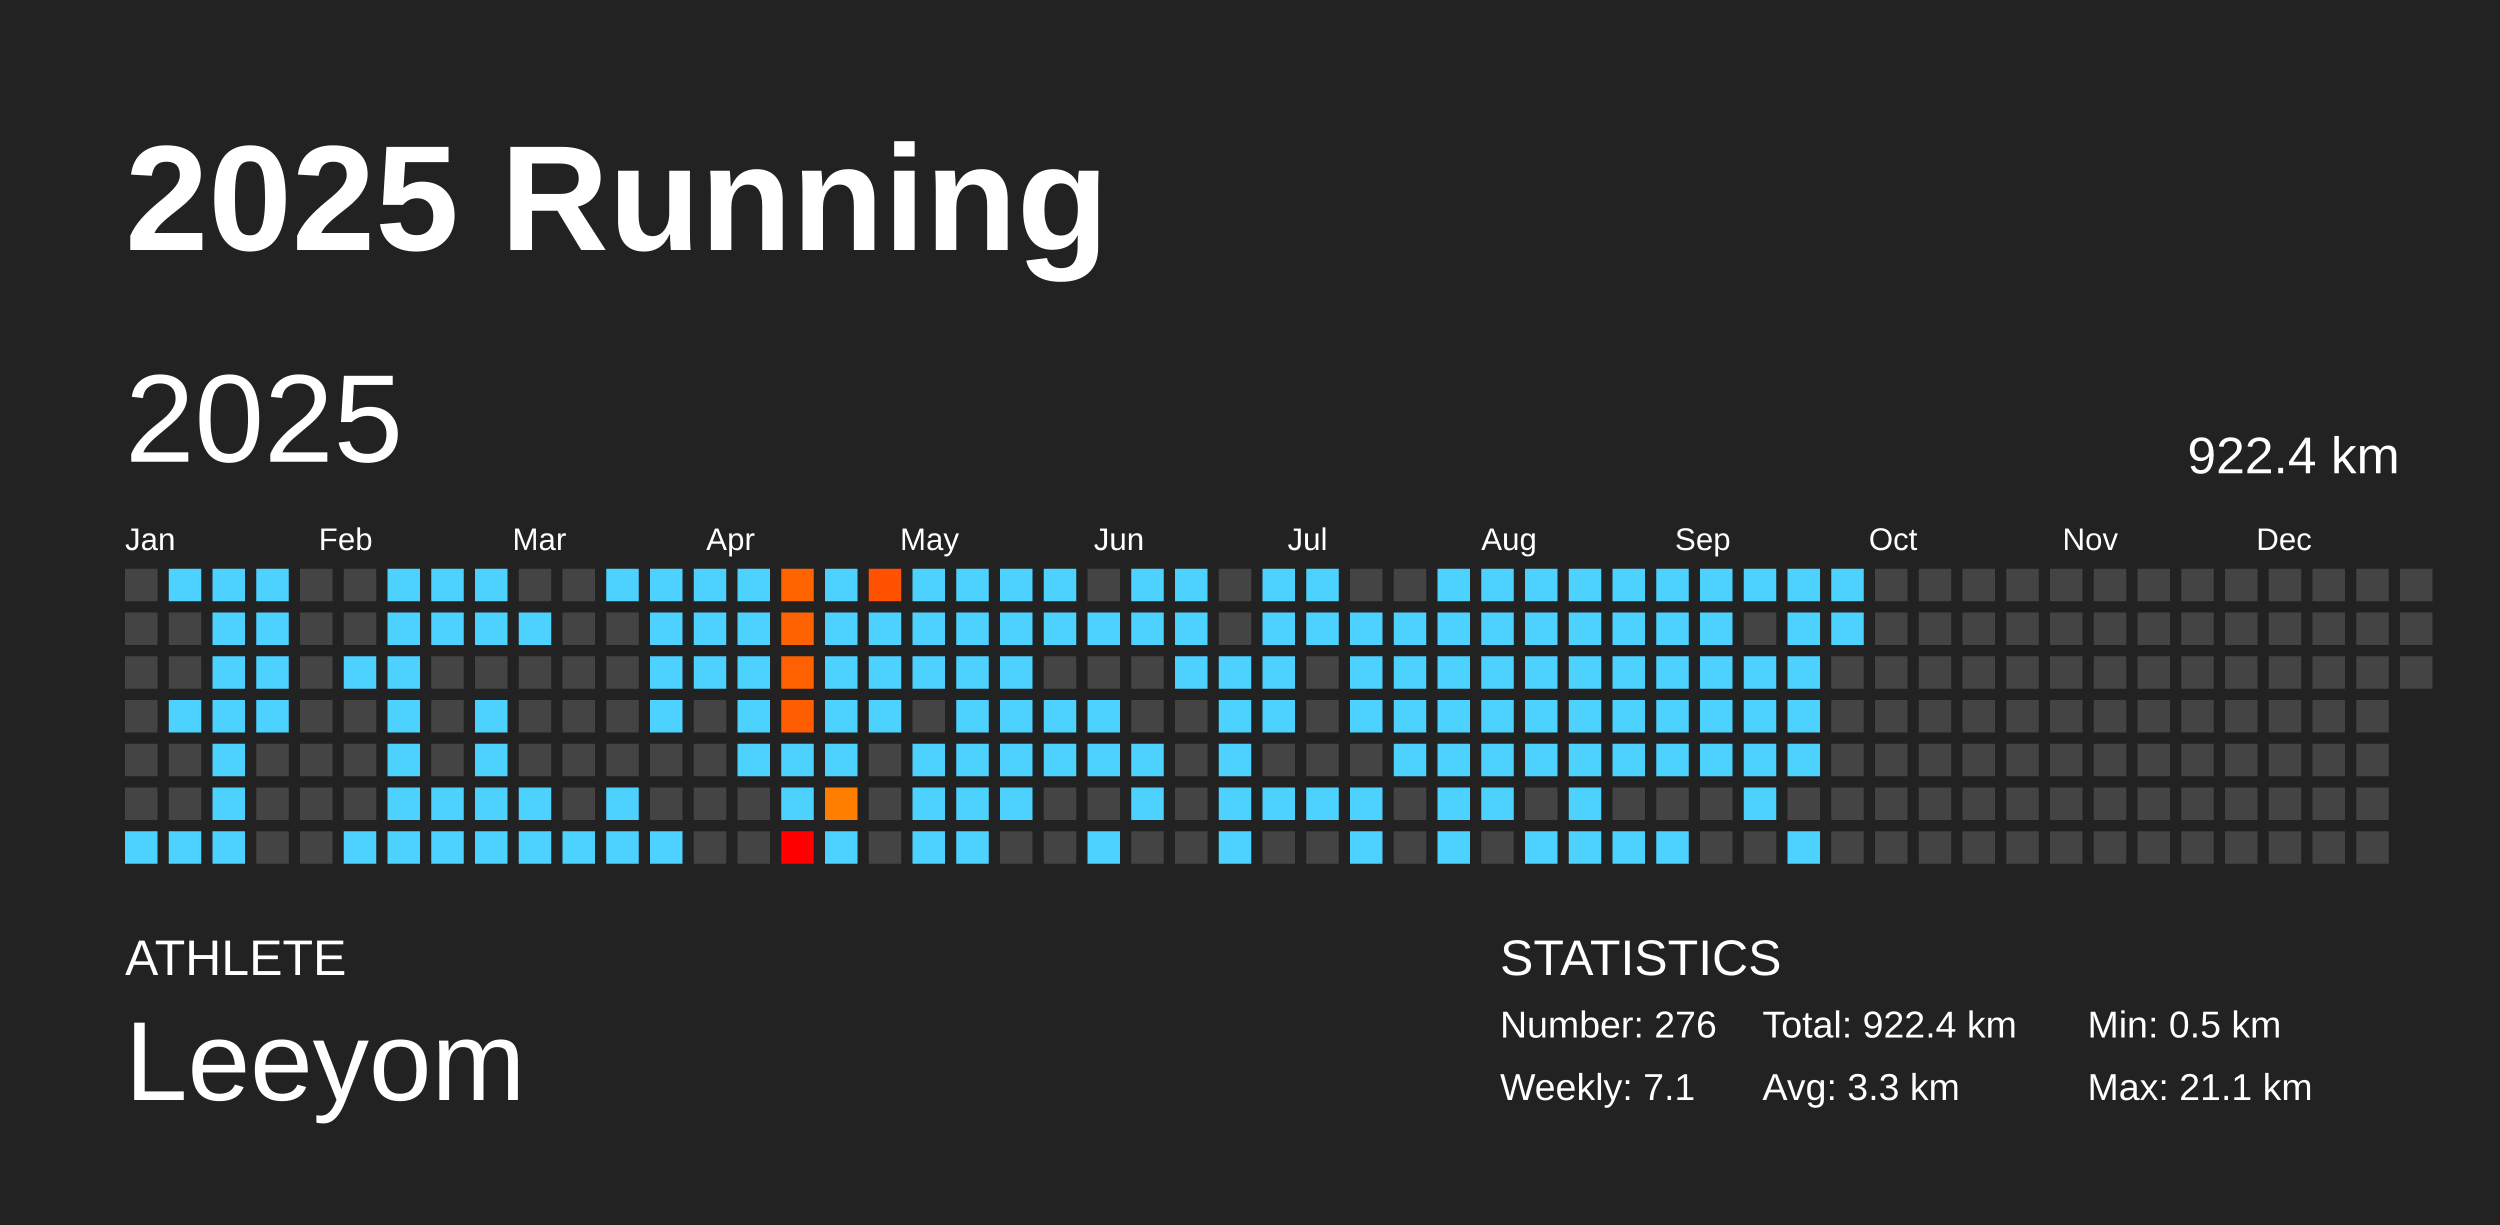
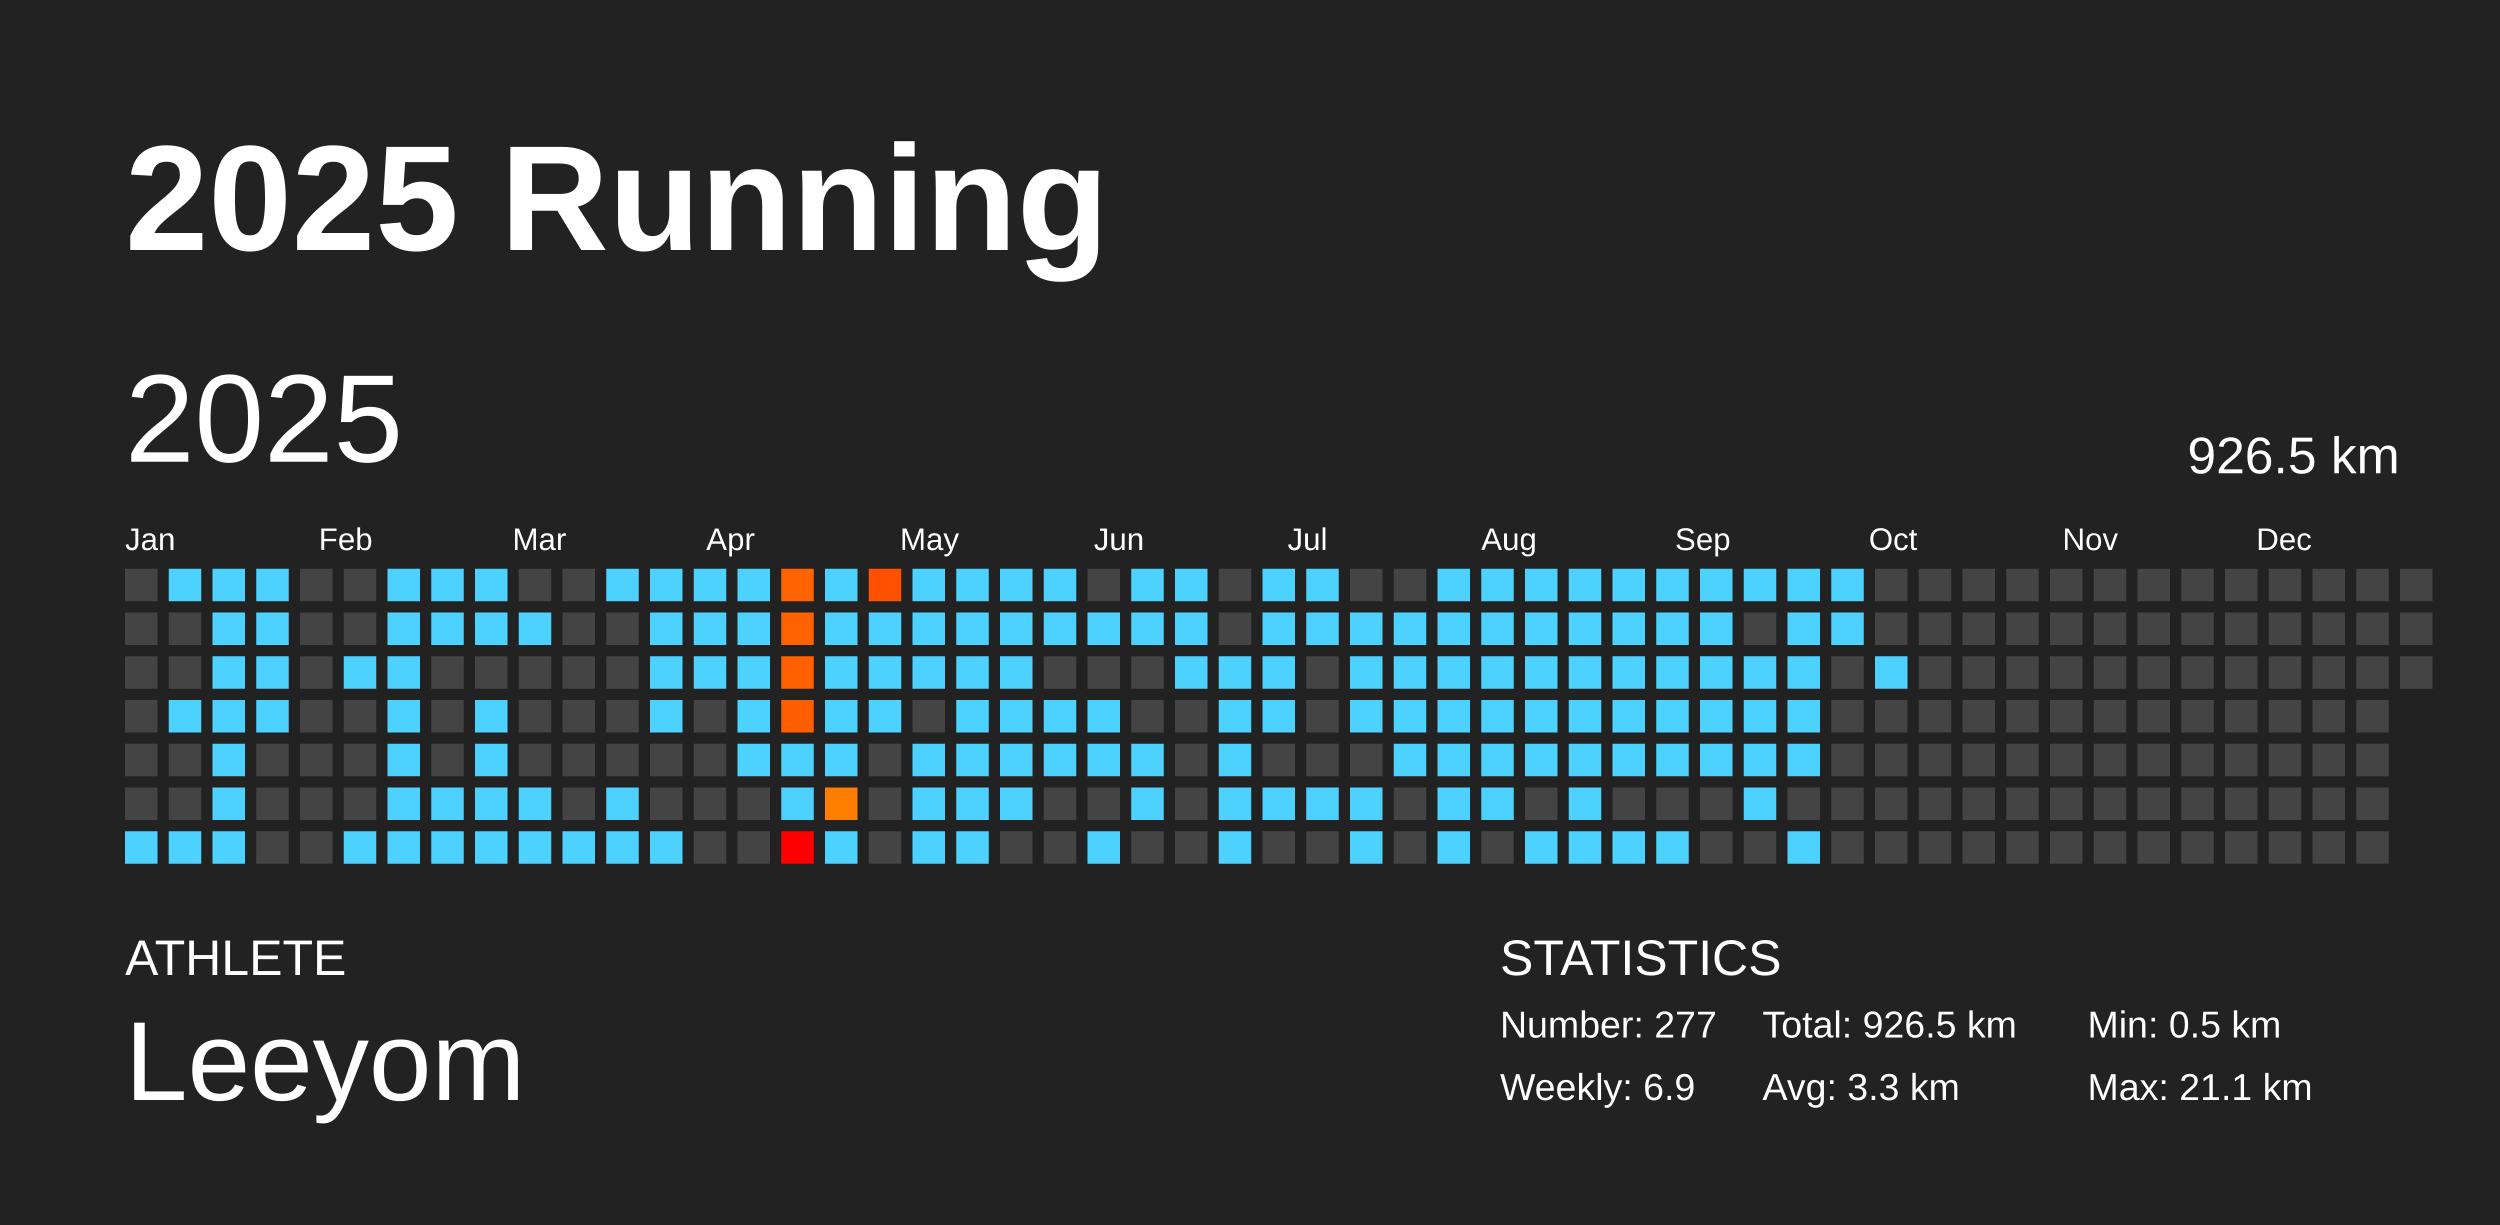
<svg xmlns="http://www.w3.org/2000/svg" baseProfile="full" height="98mm" version="1.1" viewBox="0,0,200,98" width="200mm">
  <defs />
  <rect fill="#222222" height="98" width="200" x="0" y="0" />
  <text fill="#FFFFFF" style="font-size:12px; font-family:Arial; font-weight:bold;" x="10" y="20">2025 Running</text>
  <text fill="#FFFFFF" style="font-size:4px; font-family:Arial" x="10" y="78">ATHLETE</text>
  <text fill="#FFFFFF" style="font-size:9px; font-family:Arial" x="10" y="88">Leeyom</text>
  <text fill="#FFFFFF" style="font-size:4px; font-family:Arial" x="120" y="78">STATISTICS</text>
-   <text fill="#FFFFFF" style="font-size:3px; font-family:Arial" x="120" y="83">Number: 276</text>
-   <text fill="#FFFFFF" style="font-size:3px; font-family:Arial" x="120" y="88">Weekly: 7.1</text>
-   <text fill="#FFFFFF" style="font-size:3px; font-family:Arial" x="141" y="83">Total: 922.4 km</text>
+   <text fill="#FFFFFF" style="font-size:3px; font-family:Arial" x="120" y="83">Number: 277</text>
+   <text fill="#FFFFFF" style="font-size:3px; font-family:Arial" x="120" y="88">Weekly: 6.9</text>
+   <text fill="#FFFFFF" style="font-size:3px; font-family:Arial" x="141" y="83">Total: 926.5 km</text>
  <text fill="#FFFFFF" style="font-size:3px; font-family:Arial" x="141" y="88">Avg: 3.3 km</text>
  <text fill="#FFFFFF" style="font-size:3px; font-family:Arial" x="167" y="83">Min: 0.5 km</text>
  <text fill="#FFFFFF" style="font-size:3px; font-family:Arial" x="167" y="88">Max: 21.1 km</text>
  <text dominant-baseline="hanging" fill="#FFFFFF" style="font-size:10.0px; font-family:Arial;" x="10" y="30">2025</text>
-   <text dominant-baseline="hanging" fill="#FFFFFF" style="font-size:4.125px; font-family:Arial;" x="175" y="35">922.4 km</text>
+   <text dominant-baseline="hanging" fill="#FFFFFF" style="font-size:4.125px; font-family:Arial;" x="175" y="35">926.5 km</text>
  <text fill="#FFFFFF" style="font-size:2.5px; font-family:Arial" x="10.0" y="44">Jan</text>
  <text fill="#FFFFFF" style="font-size:2.5px; font-family:Arial" x="25.5" y="44">Feb</text>
  <text fill="#FFFFFF" style="font-size:2.5px; font-family:Arial" x="41.0" y="44">Mar</text>
  <text fill="#FFFFFF" style="font-size:2.5px; font-family:Arial" x="56.5" y="44">Apr</text>
  <text fill="#FFFFFF" style="font-size:2.5px; font-family:Arial" x="72.0" y="44">May</text>
  <text fill="#FFFFFF" style="font-size:2.5px; font-family:Arial" x="87.5" y="44">Jun</text>
  <text fill="#FFFFFF" style="font-size:2.5px; font-family:Arial" x="103.0" y="44">Jul</text>
  <text fill="#FFFFFF" style="font-size:2.5px; font-family:Arial" x="118.5" y="44">Aug</text>
  <text fill="#FFFFFF" style="font-size:2.5px; font-family:Arial" x="134.0" y="44">Sep</text>
  <text fill="#FFFFFF" style="font-size:2.5px; font-family:Arial" x="149.5" y="44">Oct</text>
  <text fill="#FFFFFF" style="font-size:2.5px; font-family:Arial" x="165.0" y="44">Nov</text>
  <text fill="#FFFFFF" style="font-size:2.5px; font-family:Arial" x="180.5" y="44">Dec</text>
  <rect fill="#444444" height="2.6" width="2.6" x="10.0" y="45.5" />
  <rect fill="#444444" height="2.6" width="2.6" x="10.0" y="49.0" />
  <rect fill="#444444" height="2.6" width="2.6" x="10.0" y="52.5" />
  <rect fill="#444444" height="2.6" width="2.6" x="10.0" y="56.0" />
  <rect fill="#444444" height="2.6" width="2.6" x="10.0" y="59.5" />
  <rect fill="#444444" height="2.6" width="2.6" x="10.0" y="63.0" />
  <rect fill="#4dd2ff" height="2.6" width="2.6" x="10.0" y="66.5" />
  <rect fill="#4dd2ff" height="2.6" width="2.6" x="13.5" y="45.5" />
  <rect fill="#444444" height="2.6" width="2.6" x="13.5" y="49.0" />
  <rect fill="#444444" height="2.6" width="2.6" x="13.5" y="52.5" />
  <rect fill="#4dd2ff" height="2.6" width="2.6" x="13.5" y="56.0" />
  <rect fill="#444444" height="2.6" width="2.6" x="13.5" y="59.5" />
  <rect fill="#444444" height="2.6" width="2.6" x="13.5" y="63.0" />
  <rect fill="#4dd2ff" height="2.6" width="2.6" x="13.5" y="66.5" />
  <rect fill="#4dd2ff" height="2.6" width="2.6" x="17.0" y="45.5" />
  <rect fill="#4dd2ff" height="2.6" width="2.6" x="17.0" y="49.0" />
  <rect fill="#4dd2ff" height="2.6" width="2.6" x="17.0" y="52.5" />
  <rect fill="#4dd2ff" height="2.6" width="2.6" x="17.0" y="56.0" />
  <rect fill="#4dd2ff" height="2.6" width="2.6" x="17.0" y="59.5" />
  <rect fill="#4dd2ff" height="2.6" width="2.6" x="17.0" y="63.0" />
  <rect fill="#4dd2ff" height="2.6" width="2.6" x="17.0" y="66.5" />
  <rect fill="#4dd2ff" height="2.6" width="2.6" x="20.5" y="45.5" />
  <rect fill="#4dd2ff" height="2.6" width="2.6" x="20.5" y="49.0" />
  <rect fill="#4dd2ff" height="2.6" width="2.6" x="20.5" y="52.5" />
  <rect fill="#4dd2ff" height="2.6" width="2.6" x="20.5" y="56.0" />
  <rect fill="#444444" height="2.6" width="2.6" x="20.5" y="59.5" />
  <rect fill="#444444" height="2.6" width="2.6" x="20.5" y="63.0" />
  <rect fill="#444444" height="2.6" width="2.6" x="20.5" y="66.5" />
  <rect fill="#444444" height="2.6" width="2.6" x="24.0" y="45.5" />
  <rect fill="#444444" height="2.6" width="2.6" x="24.0" y="49.0" />
  <rect fill="#444444" height="2.6" width="2.6" x="24.0" y="52.5" />
  <rect fill="#444444" height="2.6" width="2.6" x="24.0" y="56.0" />
  <rect fill="#444444" height="2.6" width="2.6" x="24.0" y="59.5" />
  <rect fill="#444444" height="2.6" width="2.6" x="24.0" y="63.0" />
  <rect fill="#444444" height="2.6" width="2.6" x="24.0" y="66.5" />
  <rect fill="#444444" height="2.6" width="2.6" x="27.5" y="45.5" />
  <rect fill="#444444" height="2.6" width="2.6" x="27.5" y="49.0" />
  <rect fill="#4dd2ff" height="2.6" width="2.6" x="27.5" y="52.5" />
  <rect fill="#444444" height="2.6" width="2.6" x="27.5" y="56.0" />
  <rect fill="#444444" height="2.6" width="2.6" x="27.5" y="59.5" />
  <rect fill="#444444" height="2.6" width="2.6" x="27.5" y="63.0" />
  <rect fill="#4dd2ff" height="2.6" width="2.6" x="27.5" y="66.5" />
  <rect fill="#4dd2ff" height="2.6" width="2.6" x="31.0" y="45.5" />
  <rect fill="#4dd2ff" height="2.6" width="2.6" x="31.0" y="49.0" />
  <rect fill="#4dd2ff" height="2.6" width="2.6" x="31.0" y="52.5" />
  <rect fill="#4dd2ff" height="2.6" width="2.6" x="31.0" y="56.0" />
  <rect fill="#4dd2ff" height="2.6" width="2.6" x="31.0" y="59.5" />
  <rect fill="#4dd2ff" height="2.6" width="2.6" x="31.0" y="63.0" />
  <rect fill="#4dd2ff" height="2.6" width="2.6" x="31.0" y="66.5" />
  <rect fill="#4dd2ff" height="2.6" width="2.6" x="34.5" y="45.5" />
  <rect fill="#4dd2ff" height="2.6" width="2.6" x="34.5" y="49.0" />
  <rect fill="#444444" height="2.6" width="2.6" x="34.5" y="52.5" />
  <rect fill="#444444" height="2.6" width="2.6" x="34.5" y="56.0" />
  <rect fill="#444444" height="2.6" width="2.6" x="34.5" y="59.5" />
  <rect fill="#4dd2ff" height="2.6" width="2.6" x="34.5" y="63.0" />
  <rect fill="#4dd2ff" height="2.6" width="2.6" x="34.5" y="66.5" />
  <rect fill="#4dd2ff" height="2.6" width="2.6" x="38.0" y="45.5" />
  <rect fill="#4dd2ff" height="2.6" width="2.6" x="38.0" y="49.0" />
  <rect fill="#444444" height="2.6" width="2.6" x="38.0" y="52.5" />
  <rect fill="#4dd2ff" height="2.6" width="2.6" x="38.0" y="56.0" />
  <rect fill="#4dd2ff" height="2.6" width="2.6" x="38.0" y="59.5" />
  <rect fill="#4dd2ff" height="2.6" width="2.6" x="38.0" y="63.0" />
  <rect fill="#4dd2ff" height="2.6" width="2.6" x="38.0" y="66.5" />
  <rect fill="#444444" height="2.6" width="2.6" x="41.5" y="45.5" />
  <rect fill="#4dd2ff" height="2.6" width="2.6" x="41.5" y="49.0" />
  <rect fill="#444444" height="2.6" width="2.6" x="41.5" y="52.5" />
  <rect fill="#444444" height="2.6" width="2.6" x="41.5" y="56.0" />
  <rect fill="#444444" height="2.6" width="2.6" x="41.5" y="59.5" />
  <rect fill="#4dd2ff" height="2.6" width="2.6" x="41.5" y="63.0" />
  <rect fill="#4dd2ff" height="2.6" width="2.6" x="41.5" y="66.5" />
  <rect fill="#444444" height="2.6" width="2.6" x="45.0" y="45.5" />
  <rect fill="#444444" height="2.6" width="2.6" x="45.0" y="49.0" />
  <rect fill="#444444" height="2.6" width="2.6" x="45.0" y="52.5" />
  <rect fill="#444444" height="2.6" width="2.6" x="45.0" y="56.0" />
  <rect fill="#444444" height="2.6" width="2.6" x="45.0" y="59.5" />
  <rect fill="#444444" height="2.6" width="2.6" x="45.0" y="63.0" />
  <rect fill="#4dd2ff" height="2.6" width="2.6" x="45.0" y="66.5" />
  <rect fill="#4dd2ff" height="2.6" width="2.6" x="48.5" y="45.5" />
  <rect fill="#444444" height="2.6" width="2.6" x="48.5" y="49.0" />
  <rect fill="#444444" height="2.6" width="2.6" x="48.5" y="52.5" />
  <rect fill="#444444" height="2.6" width="2.6" x="48.5" y="56.0" />
  <rect fill="#444444" height="2.6" width="2.6" x="48.5" y="59.5" />
  <rect fill="#4dd2ff" height="2.6" width="2.6" x="48.5" y="63.0" />
  <rect fill="#4dd2ff" height="2.6" width="2.6" x="48.5" y="66.5" />
  <rect fill="#4dd2ff" height="2.6" width="2.6" x="52.0" y="45.5" />
  <rect fill="#4dd2ff" height="2.6" width="2.6" x="52.0" y="49.0" />
  <rect fill="#4dd2ff" height="2.6" width="2.6" x="52.0" y="52.5" />
  <rect fill="#4dd2ff" height="2.6" width="2.6" x="52.0" y="56.0" />
  <rect fill="#444444" height="2.6" width="2.6" x="52.0" y="59.5" />
  <rect fill="#444444" height="2.6" width="2.6" x="52.0" y="63.0" />
  <rect fill="#4dd2ff" height="2.6" width="2.6" x="52.0" y="66.5" />
  <rect fill="#4dd2ff" height="2.6" width="2.6" x="55.5" y="45.5" />
  <rect fill="#4dd2ff" height="2.6" width="2.6" x="55.5" y="49.0" />
  <rect fill="#4dd2ff" height="2.6" width="2.6" x="55.5" y="52.5" />
  <rect fill="#444444" height="2.6" width="2.6" x="55.5" y="56.0" />
  <rect fill="#444444" height="2.6" width="2.6" x="55.5" y="59.5" />
  <rect fill="#444444" height="2.6" width="2.6" x="55.5" y="63.0" />
  <rect fill="#444444" height="2.6" width="2.6" x="55.5" y="66.5" />
  <rect fill="#4dd2ff" height="2.6" width="2.6" x="59.0" y="45.5" />
  <rect fill="#4dd2ff" height="2.6" width="2.6" x="59.0" y="49.0" />
  <rect fill="#4dd2ff" height="2.6" width="2.6" x="59.0" y="52.5" />
  <rect fill="#4dd2ff" height="2.6" width="2.6" x="59.0" y="56.0" />
  <rect fill="#4dd2ff" height="2.6" width="2.6" x="59.0" y="59.5" />
  <rect fill="#444444" height="2.6" width="2.6" x="59.0" y="63.0" />
  <rect fill="#444444" height="2.6" width="2.6" x="59.0" y="66.5" />
  <rect fill="#ff6400" height="2.6" width="2.6" x="62.5" y="45.5" />
  <rect fill="#ff6200" height="2.6" width="2.6" x="62.5" y="49.0" />
  <rect fill="#ff6100" height="2.6" width="2.6" x="62.5" y="52.5" />
  <rect fill="#ff5e00" height="2.6" width="2.6" x="62.5" y="56.0" />
  <rect fill="#4dd2ff" height="2.6" width="2.6" x="62.5" y="59.5" />
  <rect fill="#4dd2ff" height="2.6" width="2.6" x="62.5" y="63.0" />
  <rect fill="red" height="2.6" width="2.6" x="62.5" y="66.5" />
  <rect fill="#4dd2ff" height="2.6" width="2.6" x="66.0" y="45.5" />
  <rect fill="#4dd2ff" height="2.6" width="2.6" x="66.0" y="49.0" />
  <rect fill="#4dd2ff" height="2.6" width="2.6" x="66.0" y="52.5" />
  <rect fill="#4dd2ff" height="2.6" width="2.6" x="66.0" y="56.0" />
  <rect fill="#4dd2ff" height="2.6" width="2.6" x="66.0" y="59.5" />
  <rect fill="#ff7e00" height="2.6" width="2.6" x="66.0" y="63.0" />
  <rect fill="#4dd2ff" height="2.6" width="2.6" x="66.0" y="66.5" />
  <rect fill="#ff5100" height="2.6" width="2.6" x="69.5" y="45.5" />
  <rect fill="#4dd2ff" height="2.6" width="2.6" x="69.5" y="49.0" />
  <rect fill="#4dd2ff" height="2.6" width="2.6" x="69.5" y="52.5" />
  <rect fill="#4dd2ff" height="2.6" width="2.6" x="69.5" y="56.0" />
  <rect fill="#444444" height="2.6" width="2.6" x="69.5" y="59.5" />
  <rect fill="#444444" height="2.6" width="2.6" x="69.5" y="63.0" />
  <rect fill="#444444" height="2.6" width="2.6" x="69.5" y="66.5" />
  <rect fill="#4dd2ff" height="2.6" width="2.6" x="73.0" y="45.5" />
  <rect fill="#4dd2ff" height="2.6" width="2.6" x="73.0" y="49.0" />
  <rect fill="#4dd2ff" height="2.6" width="2.6" x="73.0" y="52.5" />
  <rect fill="#444444" height="2.6" width="2.6" x="73.0" y="56.0" />
  <rect fill="#4dd2ff" height="2.6" width="2.6" x="73.0" y="59.5" />
  <rect fill="#4dd2ff" height="2.6" width="2.6" x="73.0" y="63.0" />
  <rect fill="#4dd2ff" height="2.6" width="2.6" x="73.0" y="66.5" />
  <rect fill="#4dd2ff" height="2.6" width="2.6" x="76.5" y="45.5" />
  <rect fill="#4dd2ff" height="2.6" width="2.6" x="76.5" y="49.0" />
  <rect fill="#4dd2ff" height="2.6" width="2.6" x="76.5" y="52.5" />
  <rect fill="#4dd2ff" height="2.6" width="2.6" x="76.5" y="56.0" />
  <rect fill="#4dd2ff" height="2.6" width="2.6" x="76.5" y="59.5" />
  <rect fill="#4dd2ff" height="2.6" width="2.6" x="76.5" y="63.0" />
  <rect fill="#4dd2ff" height="2.6" width="2.6" x="76.5" y="66.5" />
  <rect fill="#4dd2ff" height="2.6" width="2.6" x="80.0" y="45.5" />
  <rect fill="#4dd2ff" height="2.6" width="2.6" x="80.0" y="49.0" />
  <rect fill="#4dd2ff" height="2.6" width="2.6" x="80.0" y="52.5" />
  <rect fill="#4dd2ff" height="2.6" width="2.6" x="80.0" y="56.0" />
  <rect fill="#4dd2ff" height="2.6" width="2.6" x="80.0" y="59.5" />
  <rect fill="#4dd2ff" height="2.6" width="2.6" x="80.0" y="63.0" />
  <rect fill="#444444" height="2.6" width="2.6" x="80.0" y="66.5" />
  <rect fill="#4dd2ff" height="2.6" width="2.6" x="83.5" y="45.5" />
  <rect fill="#4dd2ff" height="2.6" width="2.6" x="83.5" y="49.0" />
  <rect fill="#444444" height="2.6" width="2.6" x="83.5" y="52.5" />
  <rect fill="#4dd2ff" height="2.6" width="2.6" x="83.5" y="56.0" />
  <rect fill="#4dd2ff" height="2.6" width="2.6" x="83.5" y="59.5" />
  <rect fill="#444444" height="2.6" width="2.6" x="83.5" y="63.0" />
  <rect fill="#444444" height="2.6" width="2.6" x="83.5" y="66.5" />
  <rect fill="#444444" height="2.6" width="2.6" x="87.0" y="45.5" />
  <rect fill="#4dd2ff" height="2.6" width="2.6" x="87.0" y="49.0" />
  <rect fill="#444444" height="2.6" width="2.6" x="87.0" y="52.5" />
  <rect fill="#4dd2ff" height="2.6" width="2.6" x="87.0" y="56.0" />
  <rect fill="#4dd2ff" height="2.6" width="2.6" x="87.0" y="59.5" />
  <rect fill="#444444" height="2.6" width="2.6" x="87.0" y="63.0" />
  <rect fill="#4dd2ff" height="2.6" width="2.6" x="87.0" y="66.5" />
  <rect fill="#4dd2ff" height="2.6" width="2.6" x="90.5" y="45.5" />
  <rect fill="#4dd2ff" height="2.6" width="2.6" x="90.5" y="49.0" />
  <rect fill="#444444" height="2.6" width="2.6" x="90.5" y="52.5" />
  <rect fill="#444444" height="2.6" width="2.6" x="90.5" y="56.0" />
  <rect fill="#4dd2ff" height="2.6" width="2.6" x="90.5" y="59.5" />
  <rect fill="#4dd2ff" height="2.6" width="2.6" x="90.5" y="63.0" />
  <rect fill="#444444" height="2.6" width="2.6" x="90.5" y="66.5" />
  <rect fill="#4dd2ff" height="2.6" width="2.6" x="94.0" y="45.5" />
  <rect fill="#4dd2ff" height="2.6" width="2.6" x="94.0" y="49.0" />
  <rect fill="#4dd2ff" height="2.6" width="2.6" x="94.0" y="52.5" />
  <rect fill="#444444" height="2.6" width="2.6" x="94.0" y="56.0" />
  <rect fill="#444444" height="2.6" width="2.6" x="94.0" y="59.5" />
  <rect fill="#444444" height="2.6" width="2.6" x="94.0" y="63.0" />
  <rect fill="#444444" height="2.6" width="2.6" x="94.0" y="66.5" />
  <rect fill="#444444" height="2.6" width="2.6" x="97.5" y="45.5" />
  <rect fill="#444444" height="2.6" width="2.6" x="97.5" y="49.0" />
  <rect fill="#4dd2ff" height="2.6" width="2.6" x="97.5" y="52.5" />
  <rect fill="#4dd2ff" height="2.6" width="2.6" x="97.5" y="56.0" />
  <rect fill="#4dd2ff" height="2.6" width="2.6" x="97.5" y="59.5" />
  <rect fill="#4dd2ff" height="2.6" width="2.6" x="97.5" y="63.0" />
  <rect fill="#4dd2ff" height="2.6" width="2.6" x="97.5" y="66.5" />
  <rect fill="#4dd2ff" height="2.6" width="2.6" x="101.0" y="45.5" />
  <rect fill="#4dd2ff" height="2.6" width="2.6" x="101.0" y="49.0" />
  <rect fill="#4dd2ff" height="2.6" width="2.6" x="101.0" y="52.5" />
  <rect fill="#4dd2ff" height="2.6" width="2.6" x="101.0" y="56.0" />
  <rect fill="#444444" height="2.6" width="2.6" x="101.0" y="59.5" />
  <rect fill="#4dd2ff" height="2.6" width="2.6" x="101.0" y="63.0" />
  <rect fill="#444444" height="2.6" width="2.6" x="101.0" y="66.5" />
  <rect fill="#4dd2ff" height="2.6" width="2.6" x="104.5" y="45.5" />
  <rect fill="#4dd2ff" height="2.6" width="2.6" x="104.5" y="49.0" />
  <rect fill="#444444" height="2.6" width="2.6" x="104.5" y="52.5" />
  <rect fill="#444444" height="2.6" width="2.6" x="104.5" y="56.0" />
  <rect fill="#444444" height="2.6" width="2.6" x="104.5" y="59.5" />
  <rect fill="#4dd2ff" height="2.6" width="2.6" x="104.5" y="63.0" />
  <rect fill="#444444" height="2.6" width="2.6" x="104.5" y="66.5" />
  <rect fill="#444444" height="2.6" width="2.6" x="108.0" y="45.5" />
  <rect fill="#4dd2ff" height="2.6" width="2.6" x="108.0" y="49.0" />
  <rect fill="#4dd2ff" height="2.6" width="2.6" x="108.0" y="52.5" />
  <rect fill="#4dd2ff" height="2.6" width="2.6" x="108.0" y="56.0" />
  <rect fill="#444444" height="2.6" width="2.6" x="108.0" y="59.5" />
  <rect fill="#4dd2ff" height="2.6" width="2.6" x="108.0" y="63.0" />
  <rect fill="#4dd2ff" height="2.6" width="2.6" x="108.0" y="66.5" />
  <rect fill="#444444" height="2.6" width="2.6" x="111.5" y="45.5" />
  <rect fill="#4dd2ff" height="2.6" width="2.6" x="111.5" y="49.0" />
  <rect fill="#4dd2ff" height="2.6" width="2.6" x="111.5" y="52.5" />
  <rect fill="#4dd2ff" height="2.6" width="2.6" x="111.5" y="56.0" />
  <rect fill="#4dd2ff" height="2.6" width="2.6" x="111.5" y="59.5" />
  <rect fill="#444444" height="2.6" width="2.6" x="111.5" y="63.0" />
  <rect fill="#444444" height="2.6" width="2.6" x="111.5" y="66.5" />
  <rect fill="#4dd2ff" height="2.6" width="2.6" x="115.0" y="45.5" />
  <rect fill="#4dd2ff" height="2.6" width="2.6" x="115.0" y="49.0" />
  <rect fill="#4dd2ff" height="2.6" width="2.6" x="115.0" y="52.5" />
  <rect fill="#4dd2ff" height="2.6" width="2.6" x="115.0" y="56.0" />
  <rect fill="#4dd2ff" height="2.6" width="2.6" x="115.0" y="59.5" />
  <rect fill="#4dd2ff" height="2.6" width="2.6" x="115.0" y="63.0" />
  <rect fill="#4dd2ff" height="2.6" width="2.6" x="115.0" y="66.5" />
  <rect fill="#4dd2ff" height="2.6" width="2.6" x="118.5" y="45.5" />
  <rect fill="#4dd2ff" height="2.6" width="2.6" x="118.5" y="49.0" />
  <rect fill="#4dd2ff" height="2.6" width="2.6" x="118.5" y="52.5" />
  <rect fill="#4dd2ff" height="2.6" width="2.6" x="118.5" y="56.0" />
  <rect fill="#4dd2ff" height="2.6" width="2.6" x="118.5" y="59.5" />
  <rect fill="#4dd2ff" height="2.6" width="2.6" x="118.5" y="63.0" />
  <rect fill="#444444" height="2.6" width="2.6" x="118.5" y="66.5" />
  <rect fill="#4dd2ff" height="2.6" width="2.6" x="122.0" y="45.5" />
  <rect fill="#4dd2ff" height="2.6" width="2.6" x="122.0" y="49.0" />
  <rect fill="#4dd2ff" height="2.6" width="2.6" x="122.0" y="52.5" />
  <rect fill="#4dd2ff" height="2.6" width="2.6" x="122.0" y="56.0" />
  <rect fill="#4dd2ff" height="2.6" width="2.6" x="122.0" y="59.5" />
  <rect fill="#444444" height="2.6" width="2.6" x="122.0" y="63.0" />
  <rect fill="#4dd2ff" height="2.6" width="2.6" x="122.0" y="66.5" />
  <rect fill="#4dd2ff" height="2.6" width="2.6" x="125.5" y="45.5" />
  <rect fill="#4dd2ff" height="2.6" width="2.6" x="125.5" y="49.0" />
  <rect fill="#4dd2ff" height="2.6" width="2.6" x="125.5" y="52.5" />
  <rect fill="#4dd2ff" height="2.6" width="2.6" x="125.5" y="56.0" />
  <rect fill="#4dd2ff" height="2.6" width="2.6" x="125.5" y="59.5" />
  <rect fill="#4dd2ff" height="2.6" width="2.6" x="125.5" y="63.0" />
  <rect fill="#4dd2ff" height="2.6" width="2.6" x="125.5" y="66.5" />
  <rect fill="#4dd2ff" height="2.6" width="2.6" x="129.0" y="45.5" />
  <rect fill="#4dd2ff" height="2.6" width="2.6" x="129.0" y="49.0" />
  <rect fill="#4dd2ff" height="2.6" width="2.6" x="129.0" y="52.5" />
  <rect fill="#4dd2ff" height="2.6" width="2.6" x="129.0" y="56.0" />
  <rect fill="#4dd2ff" height="2.6" width="2.6" x="129.0" y="59.5" />
  <rect fill="#444444" height="2.6" width="2.6" x="129.0" y="63.0" />
  <rect fill="#4dd2ff" height="2.6" width="2.6" x="129.0" y="66.5" />
  <rect fill="#4dd2ff" height="2.6" width="2.6" x="132.5" y="45.5" />
  <rect fill="#4dd2ff" height="2.6" width="2.6" x="132.5" y="49.0" />
  <rect fill="#4dd2ff" height="2.6" width="2.6" x="132.5" y="52.5" />
  <rect fill="#4dd2ff" height="2.6" width="2.6" x="132.5" y="56.0" />
  <rect fill="#4dd2ff" height="2.6" width="2.6" x="132.5" y="59.5" />
  <rect fill="#444444" height="2.6" width="2.6" x="132.5" y="63.0" />
  <rect fill="#4dd2ff" height="2.6" width="2.6" x="132.5" y="66.5" />
  <rect fill="#4dd2ff" height="2.6" width="2.6" x="136.0" y="45.5" />
  <rect fill="#4dd2ff" height="2.6" width="2.6" x="136.0" y="49.0" />
  <rect fill="#4dd2ff" height="2.6" width="2.6" x="136.0" y="52.5" />
  <rect fill="#4dd2ff" height="2.6" width="2.6" x="136.0" y="56.0" />
  <rect fill="#4dd2ff" height="2.6" width="2.6" x="136.0" y="59.5" />
  <rect fill="#444444" height="2.6" width="2.6" x="136.0" y="63.0" />
  <rect fill="#444444" height="2.6" width="2.6" x="136.0" y="66.5" />
  <rect fill="#4dd2ff" height="2.6" width="2.6" x="139.5" y="45.5" />
  <rect fill="#444444" height="2.6" width="2.6" x="139.5" y="49.0" />
  <rect fill="#4dd2ff" height="2.6" width="2.6" x="139.5" y="52.5" />
  <rect fill="#4dd2ff" height="2.6" width="2.6" x="139.5" y="56.0" />
  <rect fill="#4dd2ff" height="2.6" width="2.6" x="139.5" y="59.5" />
  <rect fill="#4dd2ff" height="2.6" width="2.6" x="139.5" y="63.0" />
  <rect fill="#444444" height="2.6" width="2.6" x="139.5" y="66.5" />
  <rect fill="#4dd2ff" height="2.6" width="2.6" x="143.0" y="45.5" />
  <rect fill="#4dd2ff" height="2.6" width="2.6" x="143.0" y="49.0" />
  <rect fill="#4dd2ff" height="2.6" width="2.6" x="143.0" y="52.5" />
  <rect fill="#4dd2ff" height="2.6" width="2.6" x="143.0" y="56.0" />
  <rect fill="#4dd2ff" height="2.6" width="2.6" x="143.0" y="59.5" />
  <rect fill="#444444" height="2.6" width="2.6" x="143.0" y="63.0" />
  <rect fill="#4dd2ff" height="2.6" width="2.6" x="143.0" y="66.5" />
  <rect fill="#4dd2ff" height="2.6" width="2.6" x="146.5" y="45.5" />
  <rect fill="#4dd2ff" height="2.6" width="2.6" x="146.5" y="49.0" />
  <rect fill="#444444" height="2.6" width="2.6" x="146.5" y="52.5" />
  <rect fill="#444444" height="2.6" width="2.6" x="146.5" y="56.0" />
  <rect fill="#444444" height="2.6" width="2.6" x="146.5" y="59.5" />
  <rect fill="#444444" height="2.6" width="2.6" x="146.5" y="63.0" />
  <rect fill="#444444" height="2.6" width="2.6" x="146.5" y="66.5" />
  <rect fill="#444444" height="2.6" width="2.6" x="150.0" y="45.5" />
  <rect fill="#444444" height="2.6" width="2.6" x="150.0" y="49.0" />
-   <rect fill="#444444" height="2.6" width="2.6" x="150.0" y="52.5" />
+   <rect fill="#4dd2ff" height="2.6" width="2.6" x="150.0" y="52.5" />
  <rect fill="#444444" height="2.6" width="2.6" x="150.0" y="56.0" />
  <rect fill="#444444" height="2.6" width="2.6" x="150.0" y="59.5" />
  <rect fill="#444444" height="2.6" width="2.6" x="150.0" y="63.0" />
  <rect fill="#444444" height="2.6" width="2.6" x="150.0" y="66.5" />
  <rect fill="#444444" height="2.6" width="2.6" x="153.5" y="45.5" />
  <rect fill="#444444" height="2.6" width="2.6" x="153.5" y="49.0" />
  <rect fill="#444444" height="2.6" width="2.6" x="153.5" y="52.5" />
  <rect fill="#444444" height="2.6" width="2.6" x="153.5" y="56.0" />
  <rect fill="#444444" height="2.6" width="2.6" x="153.5" y="59.5" />
  <rect fill="#444444" height="2.6" width="2.6" x="153.5" y="63.0" />
  <rect fill="#444444" height="2.6" width="2.6" x="153.5" y="66.5" />
  <rect fill="#444444" height="2.6" width="2.6" x="157.0" y="45.5" />
  <rect fill="#444444" height="2.6" width="2.6" x="157.0" y="49.0" />
  <rect fill="#444444" height="2.6" width="2.6" x="157.0" y="52.5" />
  <rect fill="#444444" height="2.6" width="2.6" x="157.0" y="56.0" />
  <rect fill="#444444" height="2.6" width="2.6" x="157.0" y="59.5" />
  <rect fill="#444444" height="2.6" width="2.6" x="157.0" y="63.0" />
  <rect fill="#444444" height="2.6" width="2.6" x="157.0" y="66.5" />
  <rect fill="#444444" height="2.6" width="2.6" x="160.5" y="45.5" />
  <rect fill="#444444" height="2.6" width="2.6" x="160.5" y="49.0" />
  <rect fill="#444444" height="2.6" width="2.6" x="160.5" y="52.5" />
  <rect fill="#444444" height="2.6" width="2.6" x="160.5" y="56.0" />
  <rect fill="#444444" height="2.6" width="2.6" x="160.5" y="59.5" />
  <rect fill="#444444" height="2.6" width="2.6" x="160.5" y="63.0" />
  <rect fill="#444444" height="2.6" width="2.6" x="160.5" y="66.5" />
  <rect fill="#444444" height="2.6" width="2.6" x="164.0" y="45.5" />
  <rect fill="#444444" height="2.6" width="2.6" x="164.0" y="49.0" />
  <rect fill="#444444" height="2.6" width="2.6" x="164.0" y="52.5" />
  <rect fill="#444444" height="2.6" width="2.6" x="164.0" y="56.0" />
  <rect fill="#444444" height="2.6" width="2.6" x="164.0" y="59.5" />
  <rect fill="#444444" height="2.6" width="2.6" x="164.0" y="63.0" />
  <rect fill="#444444" height="2.6" width="2.6" x="164.0" y="66.5" />
  <rect fill="#444444" height="2.6" width="2.6" x="167.5" y="45.5" />
  <rect fill="#444444" height="2.6" width="2.6" x="167.5" y="49.0" />
  <rect fill="#444444" height="2.6" width="2.6" x="167.5" y="52.5" />
  <rect fill="#444444" height="2.6" width="2.6" x="167.5" y="56.0" />
  <rect fill="#444444" height="2.6" width="2.6" x="167.5" y="59.5" />
  <rect fill="#444444" height="2.6" width="2.6" x="167.5" y="63.0" />
  <rect fill="#444444" height="2.6" width="2.6" x="167.5" y="66.5" />
  <rect fill="#444444" height="2.6" width="2.6" x="171.0" y="45.5" />
  <rect fill="#444444" height="2.6" width="2.6" x="171.0" y="49.0" />
  <rect fill="#444444" height="2.6" width="2.6" x="171.0" y="52.5" />
  <rect fill="#444444" height="2.6" width="2.6" x="171.0" y="56.0" />
  <rect fill="#444444" height="2.6" width="2.6" x="171.0" y="59.5" />
  <rect fill="#444444" height="2.6" width="2.6" x="171.0" y="63.0" />
  <rect fill="#444444" height="2.6" width="2.6" x="171.0" y="66.5" />
  <rect fill="#444444" height="2.6" width="2.6" x="174.5" y="45.5" />
  <rect fill="#444444" height="2.6" width="2.6" x="174.5" y="49.0" />
  <rect fill="#444444" height="2.6" width="2.6" x="174.5" y="52.5" />
  <rect fill="#444444" height="2.6" width="2.6" x="174.5" y="56.0" />
  <rect fill="#444444" height="2.6" width="2.6" x="174.5" y="59.5" />
  <rect fill="#444444" height="2.6" width="2.6" x="174.5" y="63.0" />
  <rect fill="#444444" height="2.6" width="2.6" x="174.5" y="66.5" />
  <rect fill="#444444" height="2.6" width="2.6" x="178.0" y="45.5" />
  <rect fill="#444444" height="2.6" width="2.6" x="178.0" y="49.0" />
  <rect fill="#444444" height="2.6" width="2.6" x="178.0" y="52.5" />
  <rect fill="#444444" height="2.6" width="2.6" x="178.0" y="56.0" />
  <rect fill="#444444" height="2.6" width="2.6" x="178.0" y="59.5" />
  <rect fill="#444444" height="2.6" width="2.6" x="178.0" y="63.0" />
  <rect fill="#444444" height="2.6" width="2.6" x="178.0" y="66.5" />
  <rect fill="#444444" height="2.6" width="2.6" x="181.5" y="45.5" />
  <rect fill="#444444" height="2.6" width="2.6" x="181.5" y="49.0" />
  <rect fill="#444444" height="2.6" width="2.6" x="181.5" y="52.5" />
  <rect fill="#444444" height="2.6" width="2.6" x="181.5" y="56.0" />
  <rect fill="#444444" height="2.6" width="2.6" x="181.5" y="59.5" />
  <rect fill="#444444" height="2.6" width="2.6" x="181.5" y="63.0" />
  <rect fill="#444444" height="2.6" width="2.6" x="181.5" y="66.5" />
  <rect fill="#444444" height="2.6" width="2.6" x="185.0" y="45.5" />
  <rect fill="#444444" height="2.6" width="2.6" x="185.0" y="49.0" />
  <rect fill="#444444" height="2.6" width="2.6" x="185.0" y="52.5" />
  <rect fill="#444444" height="2.6" width="2.6" x="185.0" y="56.0" />
  <rect fill="#444444" height="2.6" width="2.6" x="185.0" y="59.5" />
  <rect fill="#444444" height="2.6" width="2.6" x="185.0" y="63.0" />
  <rect fill="#444444" height="2.6" width="2.6" x="185.0" y="66.5" />
  <rect fill="#444444" height="2.6" width="2.6" x="188.5" y="45.5" />
  <rect fill="#444444" height="2.6" width="2.6" x="188.5" y="49.0" />
  <rect fill="#444444" height="2.6" width="2.6" x="188.5" y="52.5" />
  <rect fill="#444444" height="2.6" width="2.6" x="188.5" y="56.0" />
  <rect fill="#444444" height="2.6" width="2.6" x="188.5" y="59.5" />
  <rect fill="#444444" height="2.6" width="2.6" x="188.5" y="63.0" />
  <rect fill="#444444" height="2.6" width="2.6" x="188.5" y="66.5" />
  <rect fill="#444444" height="2.6" width="2.6" x="192.0" y="45.5" />
  <rect fill="#444444" height="2.6" width="2.6" x="192.0" y="49.0" />
  <rect fill="#444444" height="2.6" width="2.6" x="192.0" y="52.5" />
</svg>
